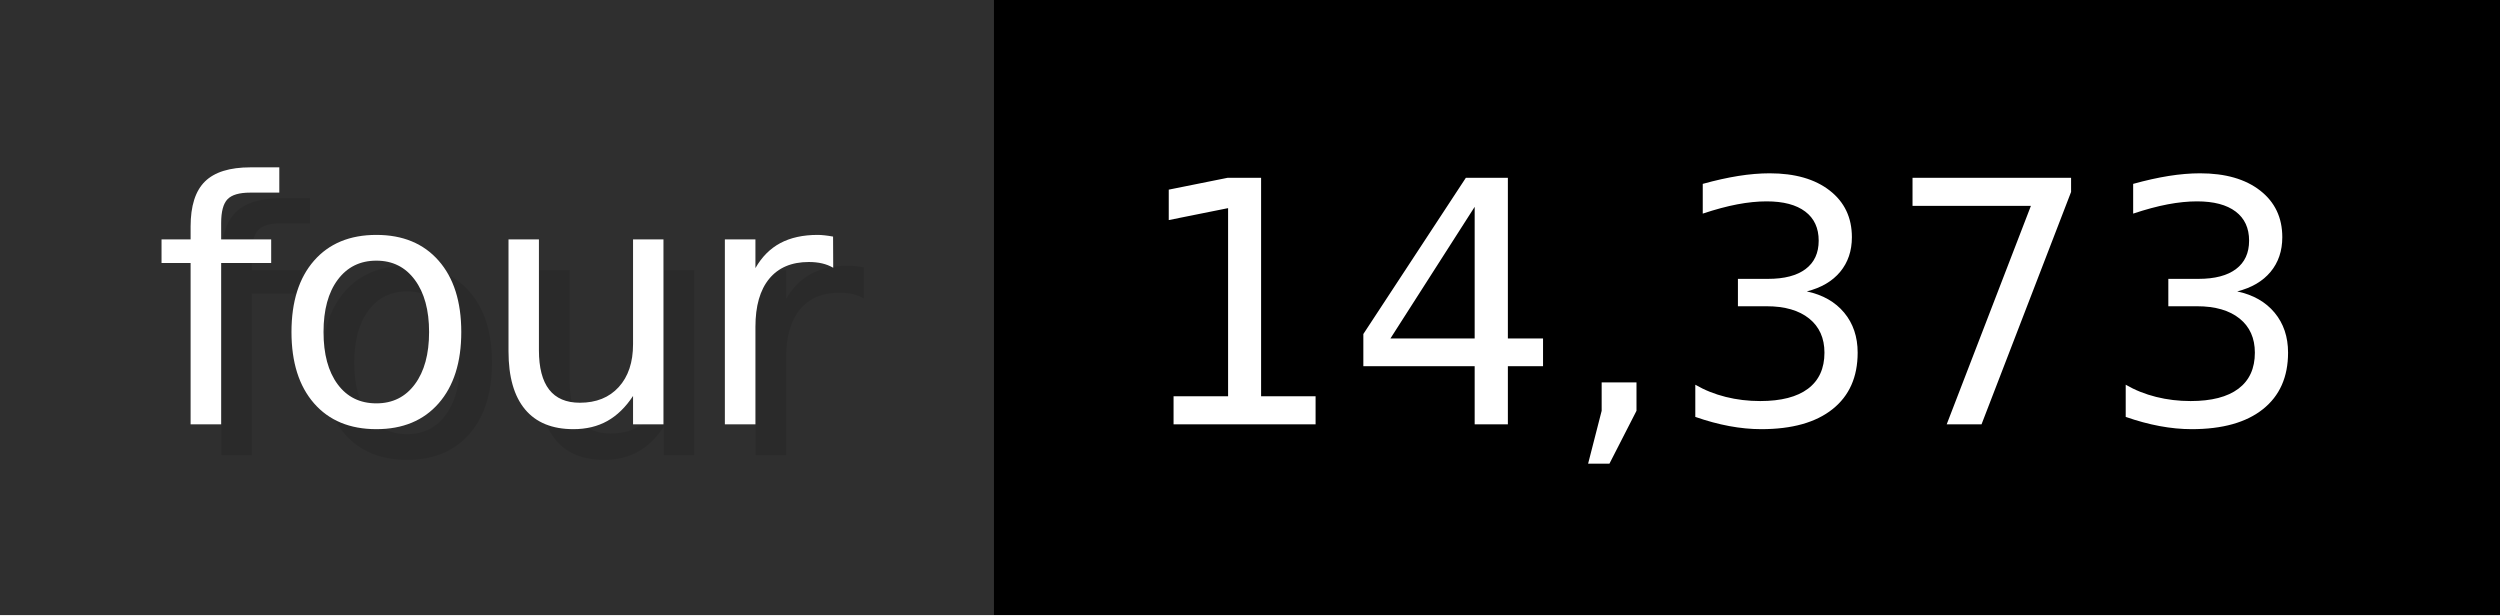
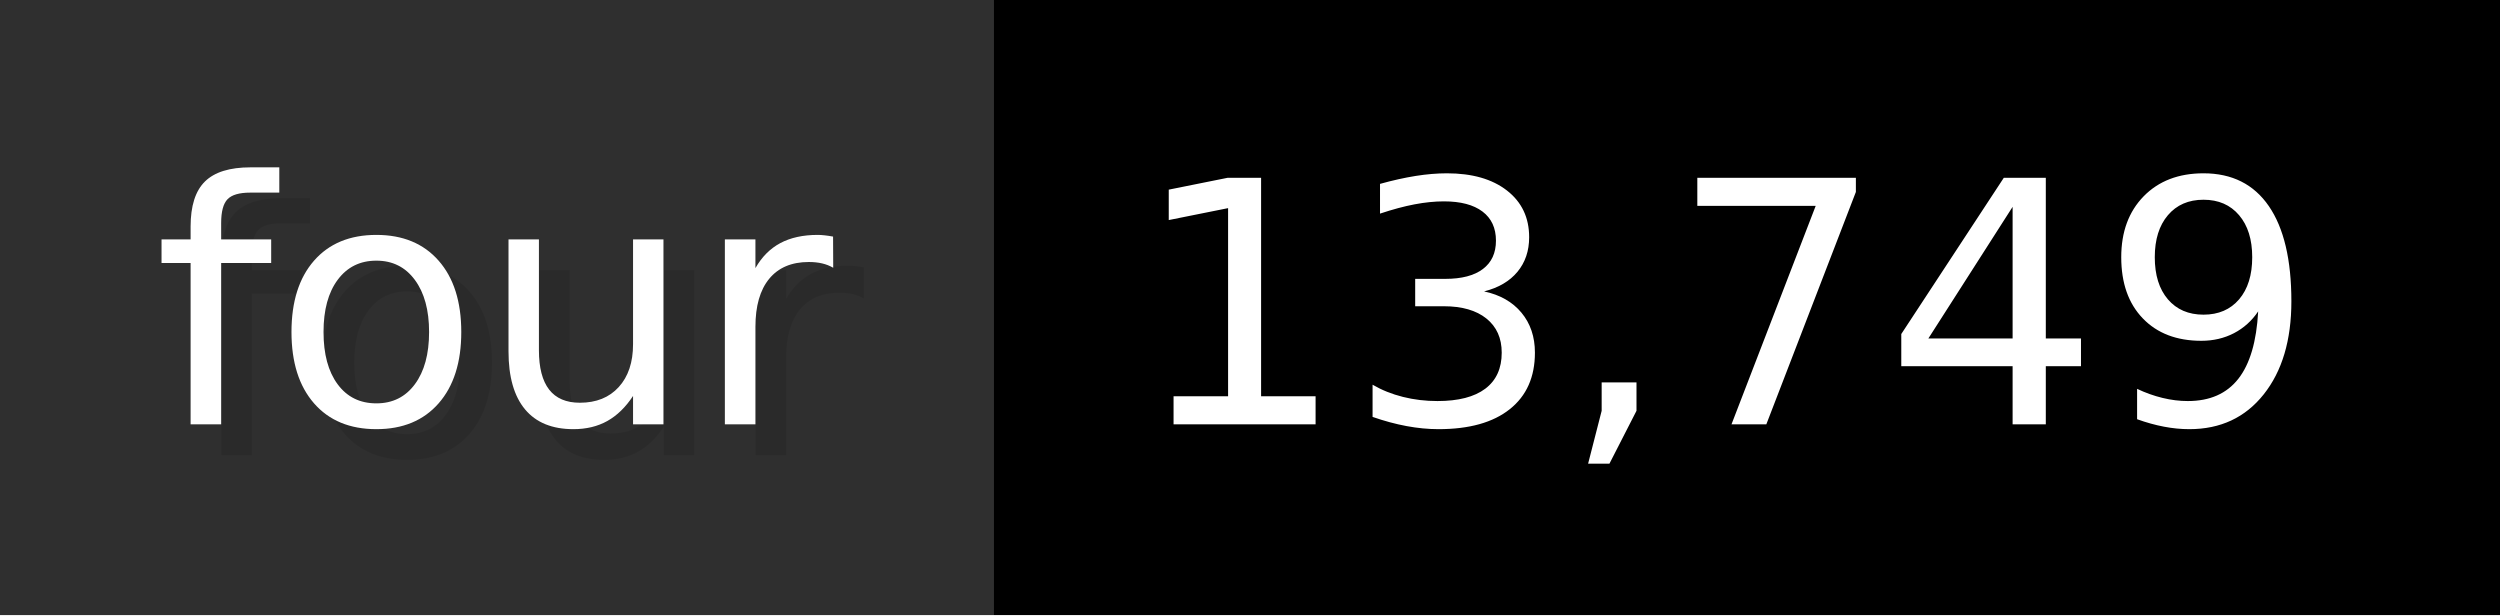
- <svg xmlns="http://www.w3.org/2000/svg" width="81.3" height="20" viewBox="0 0 813 200" role="img" aria-label="four: 14,373">
+ <svg xmlns="http://www.w3.org/2000/svg" width="81.3" height="20" viewBox="0 0 813 200" role="img" aria-label="four: 13,749">
  <g>
    <rect fill="#2F2F2F" width="323" height="200" />
    <rect fill="#" x="323" width="490" height="200" />
  </g>
  <g aria-hidden="true" fill="#fff" text-anchor="start" font-family="Verdana,DejaVu Sans,sans-serif" font-size="110">
    <text x="60" y="148" textLength="223" fill="#000" opacity="0.1">four</text>
    <text x="50" y="138" textLength="223">four</text>
-     <text x="378" y="148" textLength="390" fill="#000" opacity="0.1">14,373</text>
-     <text x="368" y="138" textLength="390">14,373</text>
+     <text x="378" y="148" textLength="390" fill="#000" opacity="0.1">13,749</text>
+     <text x="368" y="138" textLength="390">13,749</text>
  </g>
</svg>
